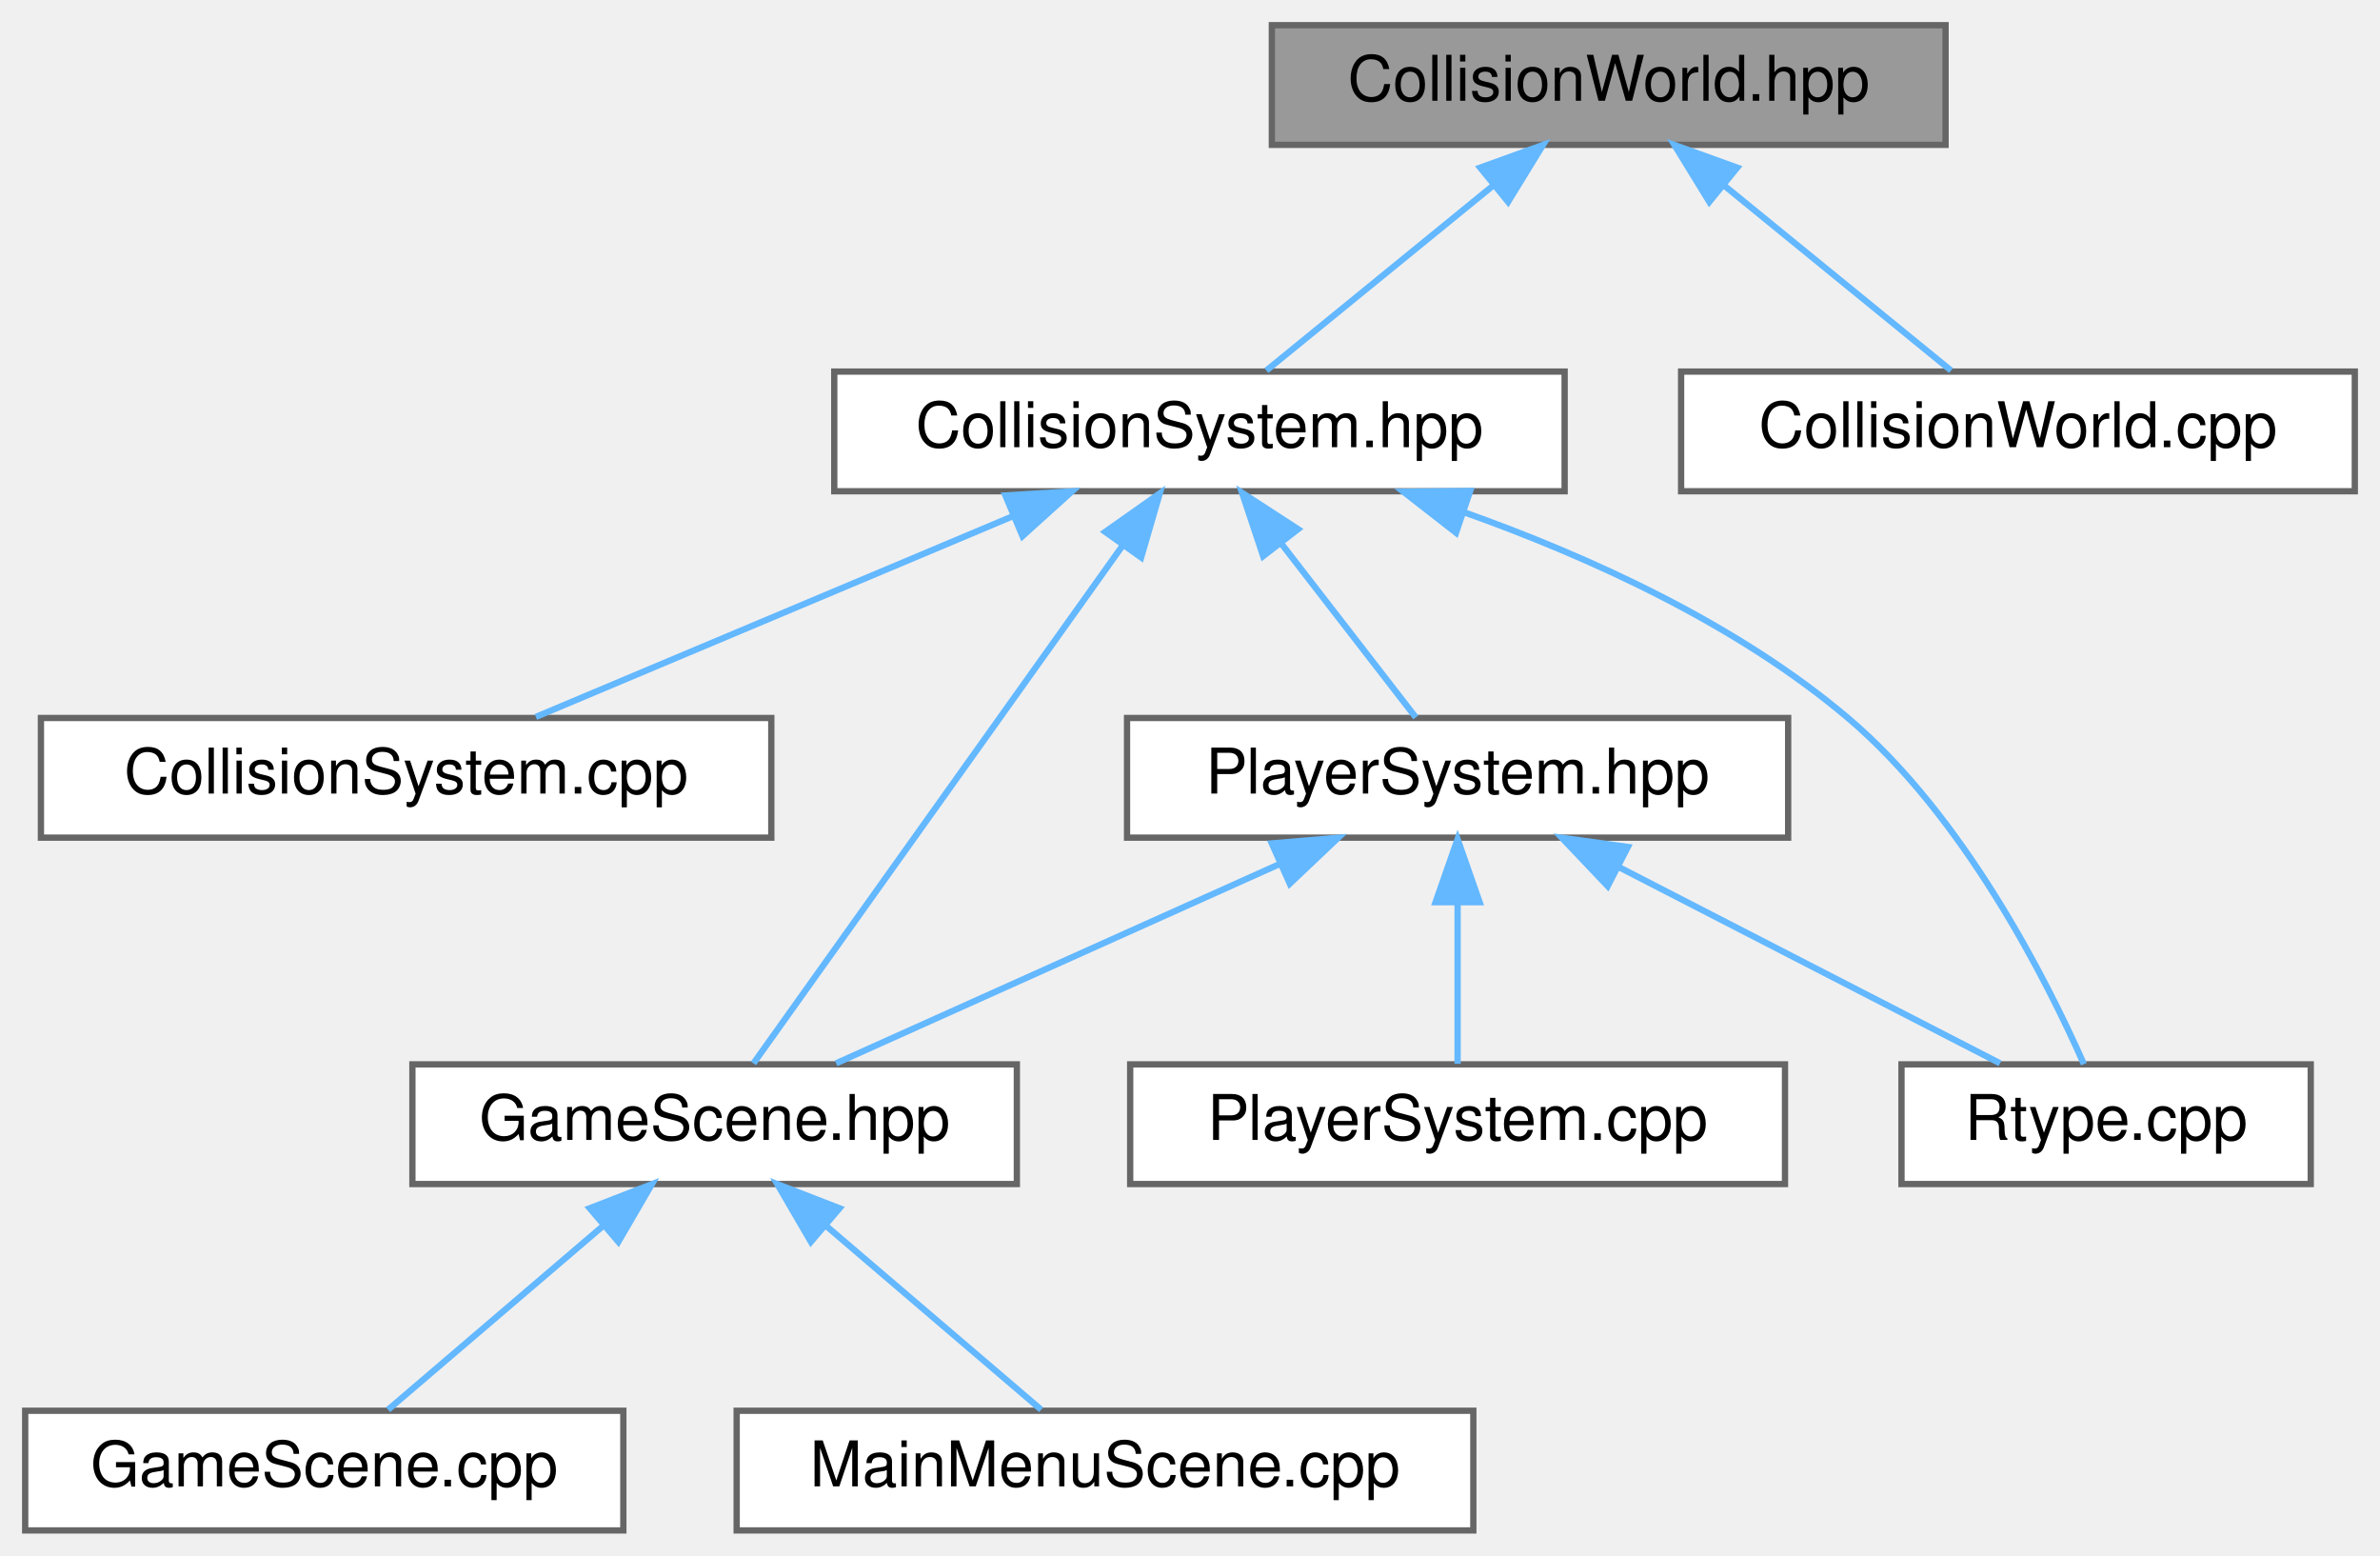
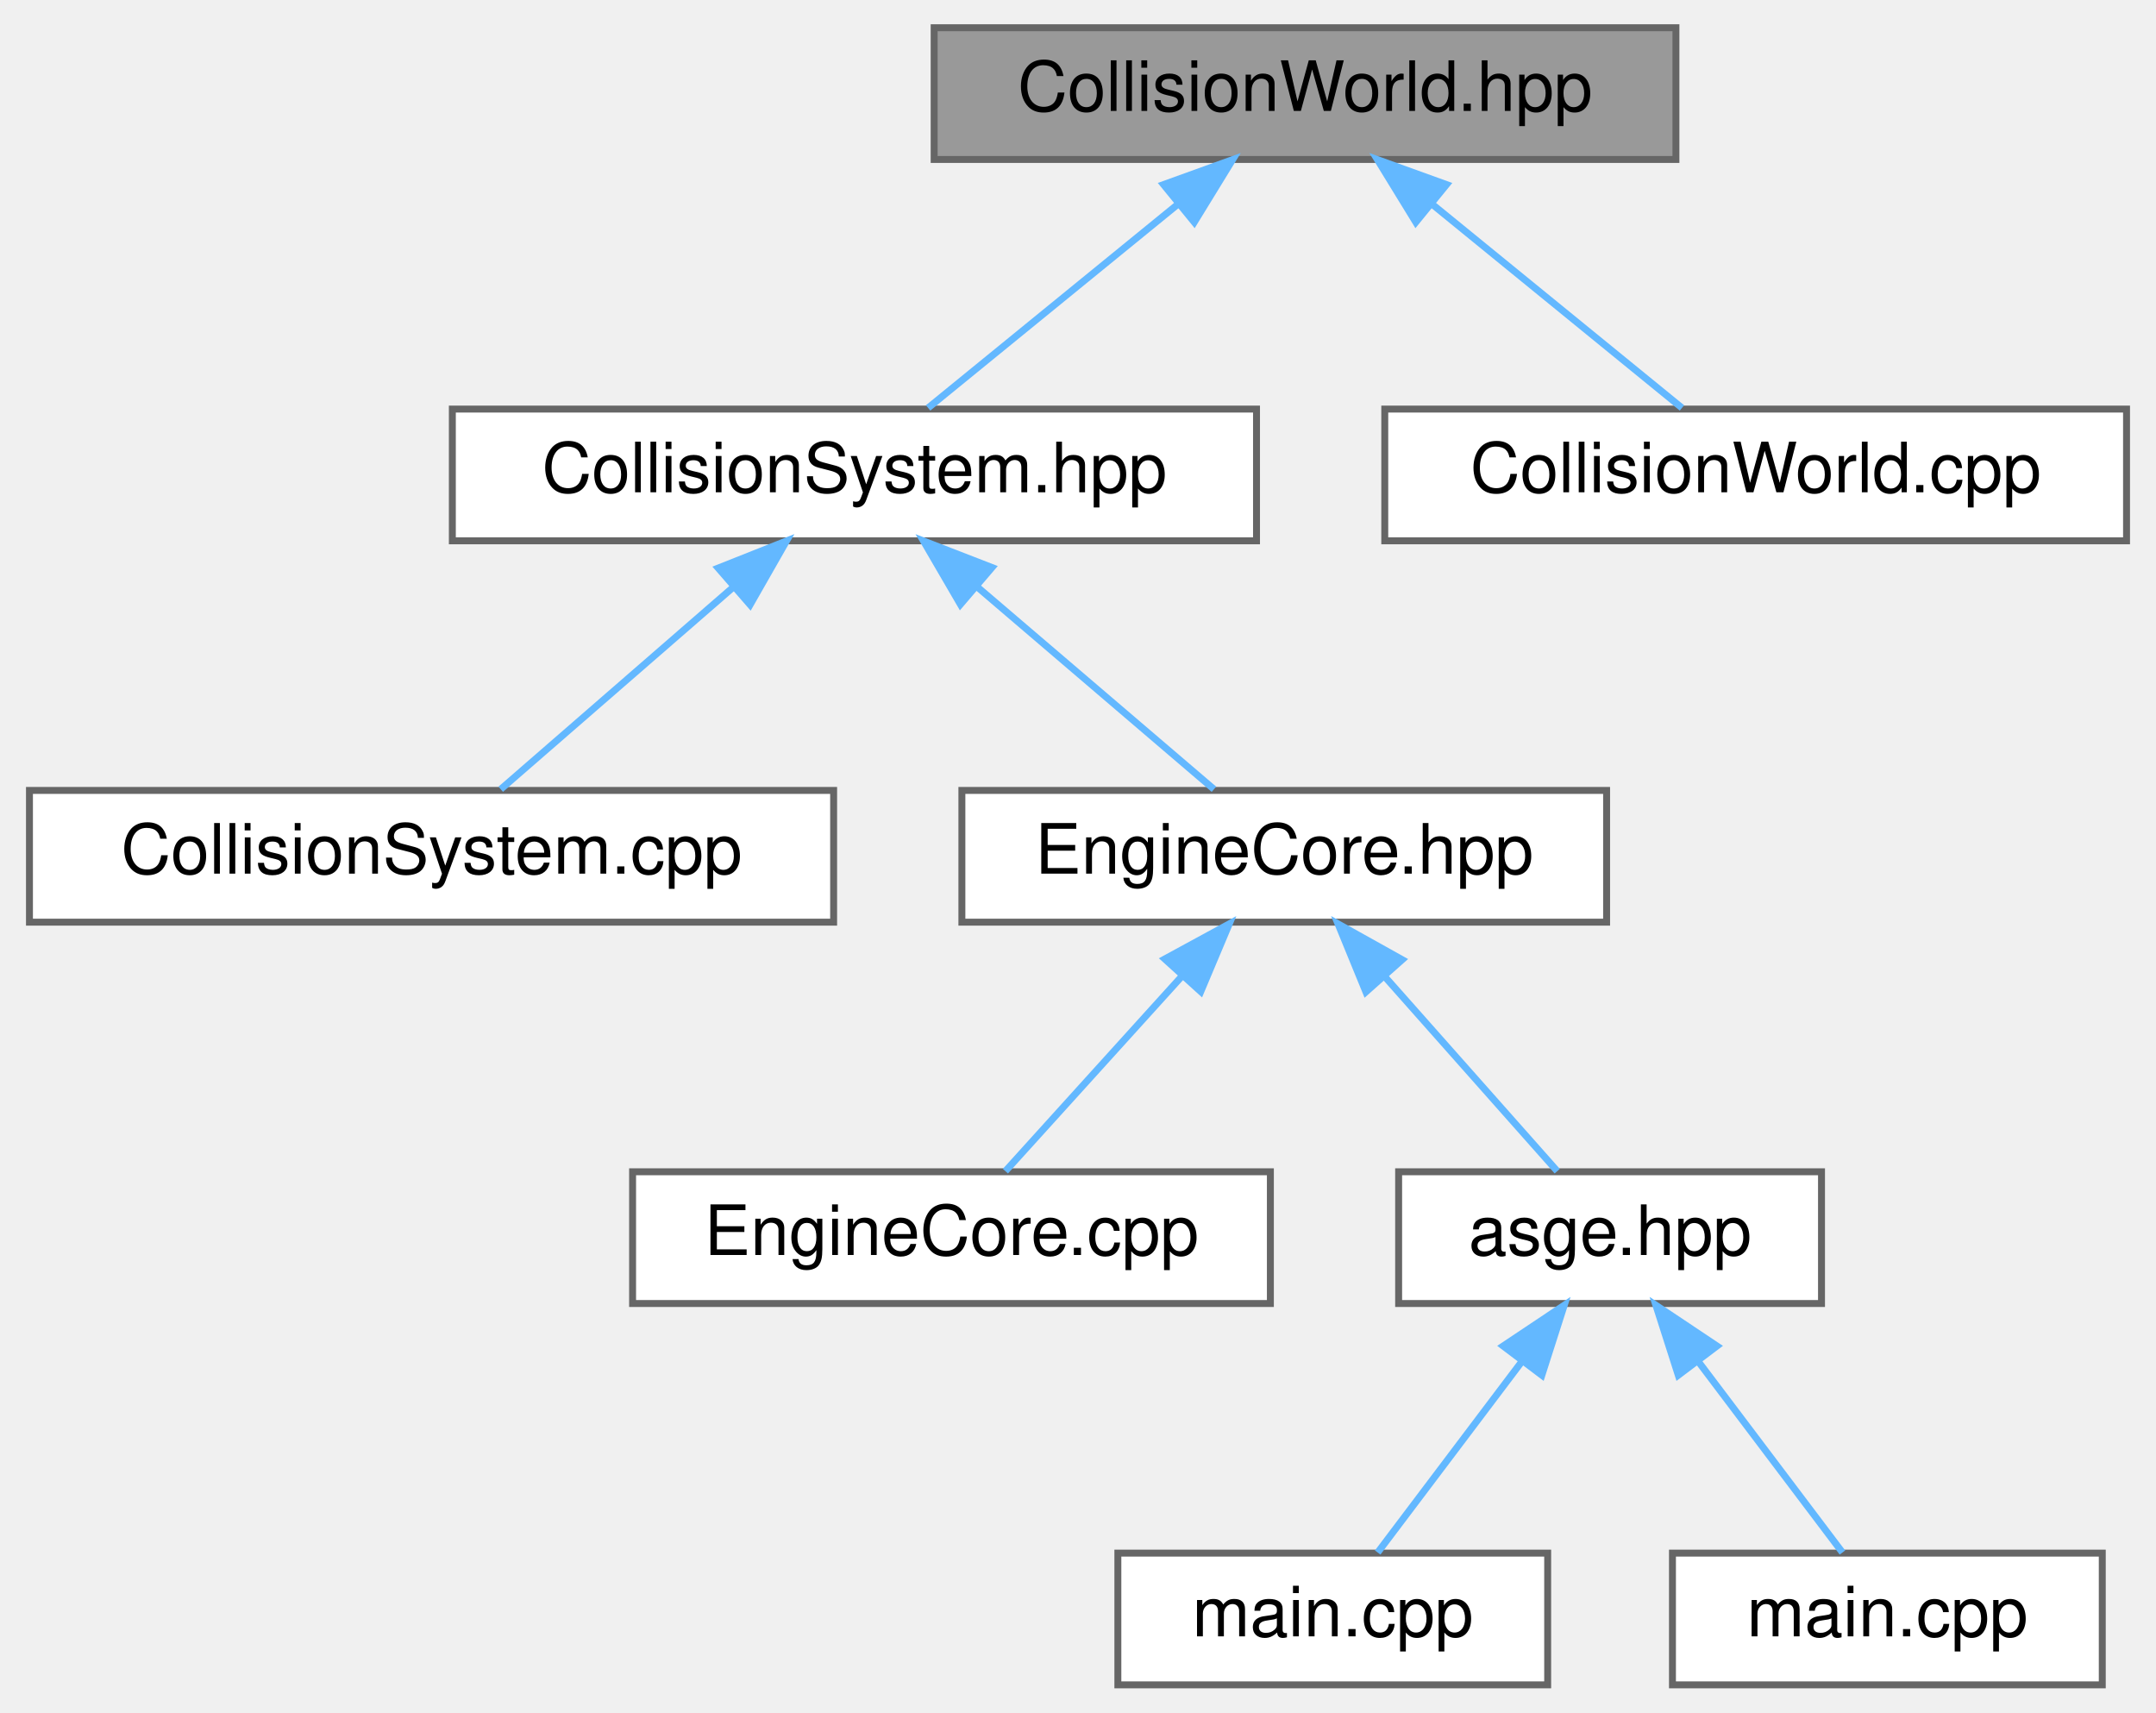
- <svg xmlns="http://www.w3.org/2000/svg" xmlns:xlink="http://www.w3.org/1999/xlink" width="378pt" height="247pt" viewBox="0.00 0.00 378.00 247.00">
+ <svg xmlns="http://www.w3.org/2000/svg" xmlns:xlink="http://www.w3.org/1999/xlink" width="311pt" height="247pt" viewBox="0.00 0.00 310.50 247.00">
  <g id="graph0" class="graph" transform="scale(1 1) rotate(0) translate(4 243)">
    <g id="Node000001" class="node">
      <g id="a_Node000001">
-         <a xlink:title="Spatial-hash collision world API: grid building and narrow-phase tests.">
-           <polygon fill="#999999" stroke="#666666" points="305,-239 198,-239 198,-220 305,-220 305,-239" />
-           <text text-anchor="middle" x="251.5" y="-227" font-family="Helvetica,sans-Serif" font-size="10.00">CollisionWorld.hpp</text>
+         <a xlink:title="Broadphase and narrowphase helpers for collision detection.">
+           <polygon fill="#999999" stroke="#666666" points="237.5,-239 130.5,-239 130.5,-220 237.5,-220 237.5,-239" />
+           <text text-anchor="middle" x="184" y="-227" font-family="Helvetica,sans-Serif" font-size="10.00">CollisionWorld.hpp</text>
        </a>
      </g>
    </g>
    <g id="Node000002" class="node">
      <g id="a_Node000002">
-         <a xlink:href="CollisionSystem_8hpp.html" target="_top" xlink:title="Header for CollisionSystem — orchestrates broad-phase and narrow-phase checks.">
-           <polygon fill="white" stroke="#666666" points="244.5,-184 128.5,-184 128.5,-165 244.5,-165 244.5,-184" />
-           <text text-anchor="middle" x="186.5" y="-172" font-family="Helvetica,sans-Serif" font-size="10.00">CollisionSystem.hpp</text>
+         <a xlink:href="CollisionSystem_8hpp.html" target="_top" xlink:title="Declares the collision detection system.">
+           <polygon fill="white" stroke="#666666" points="177,-184 61,-184 61,-165 177,-165 177,-184" />
+           <text text-anchor="middle" x="119" y="-172" font-family="Helvetica,sans-Serif" font-size="10.00">CollisionSystem.hpp</text>
        </a>
      </g>
    </g>
    <g id="edge1_Node000001_Node000002" class="edge">
      <g id="a_edge1_Node000001_Node000002">
        <a xlink:title=" ">
-           <path fill="none" stroke="#63b8ff" d="M233.23,-213.6C221.58,-204.11 206.9,-192.13 197.13,-184.17" />
-           <polygon fill="#63b8ff" stroke="#63b8ff" points="231.09,-216.38 241.06,-219.98 235.52,-210.95 231.09,-216.38" />
+           <path fill="none" stroke="#63b8ff" d="M165.73,-213.6C154.08,-204.11 139.4,-192.13 129.63,-184.17" />
+           <polygon fill="#63b8ff" stroke="#63b8ff" points="163.59,-216.38 173.56,-219.98 168.02,-210.95 163.59,-216.38" />
        </a>
      </g>
    </g>
-     <g id="Node000010" class="node">
-       <g id="a_Node000010">
-         <a xlink:href="CollisionWorld_8cpp.html" target="_top" xlink:title="Implementation of CollisionWorld: grid building, neighbor iteration and SAT tests.">
-           <polygon fill="white" stroke="#666666" points="370,-184 263,-184 263,-165 370,-165 370,-184" />
-           <text text-anchor="middle" x="316.5" y="-172" font-family="Helvetica,sans-Serif" font-size="10.00">CollisionWorld.cpp</text>
+     <g id="Node000009" class="node">
+       <g id="a_Node000009">
+         <a xlink:href="CollisionWorld_8cpp.html" target="_top" xlink:title="Implements the spatial collision world used by CollisionSystem.">
+           <polygon fill="white" stroke="#666666" points="302.5,-184 195.5,-184 195.5,-165 302.5,-165 302.5,-184" />
+           <text text-anchor="middle" x="249" y="-172" font-family="Helvetica,sans-Serif" font-size="10.00">CollisionWorld.cpp</text>
        </a>
      </g>
    </g>
-     <g id="edge11_Node000001_Node000010" class="edge">
-       <g id="a_edge11_Node000001_Node000010">
+     <g id="edge8_Node000001_Node000009" class="edge">
+       <g id="a_edge8_Node000001_Node000009">
        <a xlink:title=" ">
-           <path fill="none" stroke="#63b8ff" d="M269.77,-213.6C281.42,-204.11 296.1,-192.13 305.87,-184.17" />
-           <polygon fill="#63b8ff" stroke="#63b8ff" points="267.48,-210.95 261.94,-219.98 271.91,-216.38 267.48,-210.95" />
+           <path fill="none" stroke="#63b8ff" d="M202.27,-213.6C213.92,-204.11 228.6,-192.13 238.37,-184.17" />
+           <polygon fill="#63b8ff" stroke="#63b8ff" points="199.98,-210.95 194.44,-219.98 204.41,-216.38 199.98,-210.95" />
        </a>
      </g>
    </g>
    <g id="Node000003" class="node">
      <g id="a_Node000003">
-         <a xlink:href="CollisionSystem_8cpp.html" target="_top" xlink:title="Implementation of CollisionSystem update pass (build + check).">
-           <polygon fill="white" stroke="#666666" points="118.5,-129 2.5,-129 2.5,-110 118.5,-110 118.5,-129" />
-           <text text-anchor="middle" x="60.5" y="-117" font-family="Helvetica,sans-Serif" font-size="10.00">CollisionSystem.cpp</text>
+         <a xlink:href="CollisionSystem_8cpp.html" target="_top" xlink:title="Implements collision detection and response orchestration.">
+           <polygon fill="white" stroke="#666666" points="116,-129 0,-129 0,-110 116,-110 116,-129" />
+           <text text-anchor="middle" x="58" y="-117" font-family="Helvetica,sans-Serif" font-size="10.00">CollisionSystem.cpp</text>
        </a>
      </g>
    </g>
    <g id="edge2_Node000002_Node000003" class="edge">
      <g id="a_edge2_Node000002_Node000003">
        <a xlink:title=" ">
-           <path fill="none" stroke="#63b8ff" d="M156.85,-161.03C133.55,-151.23 101.7,-137.83 81.11,-129.17" />
-           <polygon fill="#63b8ff" stroke="#63b8ff" points="155.68,-164.33 166.26,-164.98 158.4,-157.88 155.68,-164.33" />
+           <path fill="none" stroke="#63b8ff" d="M101.53,-158.32C90.66,-148.87 77.06,-137.06 67.98,-129.17" />
+           <polygon fill="#63b8ff" stroke="#63b8ff" points="99.35,-161.07 109.2,-164.98 103.95,-155.78 99.35,-161.07" />
        </a>
      </g>
    </g>
    <g id="Node000004" class="node">
      <g id="a_Node000004">
-         <a xlink:href="GameScene_8hpp.html" target="_top" xlink:title=" ">
-           <polygon fill="white" stroke="#666666" points="157.5,-74 61.5,-74 61.5,-55 157.5,-55 157.5,-74" />
-           <text text-anchor="middle" x="109.5" y="-62" font-family="Helvetica,sans-Serif" font-size="10.00">GameScene.hpp</text>
+         <a xlink:href="EngineCore_8hpp.html" target="_top" xlink:title="Declares the main engine orchestration class.">
+           <polygon fill="white" stroke="#666666" points="227.5,-129 134.5,-129 134.5,-110 227.5,-110 227.5,-129" />
+           <text text-anchor="middle" x="181" y="-117" font-family="Helvetica,sans-Serif" font-size="10.00">EngineCore.hpp</text>
        </a>
      </g>
    </g>
    <g id="edge3_Node000002_Node000004" class="edge">
      <g id="a_edge3_Node000002_Node000004">
        <a xlink:title=" ">
-           <path fill="none" stroke="#63b8ff" d="M174.3,-156.38C157.63,-133.01 128.37,-91.97 115.67,-74.16" />
-           <polygon fill="#63b8ff" stroke="#63b8ff" points="171.54,-158.55 180.2,-164.66 177.24,-154.49 171.54,-158.55" />
-         </a>
-       </g>
-     </g>
-     <g id="Node000007" class="node">
-       <g id="a_Node000007">
-         <a xlink:href="PlayerSystem_8hpp.html" target="_top" xlink:title="Header for PlayerSystem — ECS system handling player movement, firing, and score updates.">
-           <polygon fill="white" stroke="#666666" points="280,-129 175,-129 175,-110 280,-110 280,-129" />
-           <text text-anchor="middle" x="227.5" y="-117" font-family="Helvetica,sans-Serif" font-size="10.00">PlayerSystem.hpp</text>
-         </a>
-       </g>
-     </g>
-     <g id="edge6_Node000002_Node000007" class="edge">
-       <g id="a_edge6_Node000002_Node000007">
-         <a xlink:title=" ">
-           <path fill="none" stroke="#63b8ff" d="M199.52,-156.67C206.62,-147.5 215.1,-136.52 220.86,-129.09" />
-           <polygon fill="#63b8ff" stroke="#63b8ff" points="196.62,-154.7 193.27,-164.75 202.16,-158.98 196.62,-154.7" />
-         </a>
-       </g>
-     </g>
-     <g id="Node000009" class="node">
-       <g id="a_Node000009">
-         <a xlink:href="Rtype_8cpp.html" target="_top" xlink:title="Implements the main server logic for the R-Type project.">
-           <polygon fill="white" stroke="#666666" points="363,-74 298,-74 298,-55 363,-55 363,-74" />
-           <text text-anchor="middle" x="330.5" y="-62" font-family="Helvetica,sans-Serif" font-size="10.00">Rtype.cpp</text>
-         </a>
-       </g>
-     </g>
-     <g id="edge10_Node000002_Node000009" class="edge">
-       <g id="a_edge10_Node000002_Node000009">
-         <a xlink:title=" ">
-           <path fill="none" stroke="#63b8ff" d="M228.43,-161.7C248.47,-154.58 271.87,-143.93 289.5,-129 307.93,-113.4 321.05,-87.42 326.97,-74.04" />
-           <polygon fill="#63b8ff" stroke="#63b8ff" points="227.25,-158.41 218.9,-164.92 229.5,-165.04 227.25,-158.41" />
+           <path fill="none" stroke="#63b8ff" d="M136.75,-158.32C147.81,-148.87 161.63,-137.06 170.86,-129.17" />
+           <polygon fill="#63b8ff" stroke="#63b8ff" points="134.29,-155.83 128.96,-164.98 138.84,-161.15 134.29,-155.83" />
        </a>
      </g>
    </g>
    <g id="Node000005" class="node">
      <g id="a_Node000005">
-         <a xlink:href="GameScene_8cpp.html" target="_top" xlink:title=" ">
-           <polygon fill="white" stroke="#666666" points="95,-19 0,-19 0,0 95,0 95,-19" />
-           <text text-anchor="middle" x="47.5" y="-7" font-family="Helvetica,sans-Serif" font-size="10.00">GameScene.cpp</text>
+         <a xlink:href="EngineCore_8cpp.html" target="_top" xlink:title="Implements the engine bootstrap and runtime loop.">
+           <polygon fill="white" stroke="#666666" points="179,-74 87,-74 87,-55 179,-55 179,-74" />
+           <text text-anchor="middle" x="133" y="-62" font-family="Helvetica,sans-Serif" font-size="10.00">EngineCore.cpp</text>
        </a>
      </g>
    </g>
    <g id="edge4_Node000004_Node000005" class="edge">
      <g id="a_edge4_Node000004_Node000005">
        <a xlink:title=" ">
-           <path fill="none" stroke="#63b8ff" d="M91.75,-48.32C80.69,-38.87 66.87,-27.06 57.64,-19.17" />
-           <polygon fill="#63b8ff" stroke="#63b8ff" points="89.66,-51.15 99.54,-54.98 94.21,-45.83 89.66,-51.15" />
+           <path fill="none" stroke="#63b8ff" d="M166.27,-102.24C157.86,-92.95 147.65,-81.68 140.78,-74.09" />
+           <polygon fill="#63b8ff" stroke="#63b8ff" points="163.77,-104.69 173.07,-109.75 168.96,-99.99 163.77,-104.69" />
        </a>
      </g>
    </g>
    <g id="Node000006" class="node">
      <g id="a_Node000006">
-         <a xlink:href="MainMenuScene_8cpp.html" target="_top" xlink:title="Implementation of the MainMenuScene class managing the main menu interface.">
-           <polygon fill="white" stroke="#666666" points="230,-19 113,-19 113,0 230,0 230,-19" />
-           <text text-anchor="middle" x="171.5" y="-7" font-family="Helvetica,sans-Serif" font-size="10.00">MainMenuScene.cpp</text>
+         <a xlink:href="asge_8hpp.html" target="_top" xlink:title=" ">
+           <polygon fill="white" stroke="#666666" points="258.5,-74 197.5,-74 197.5,-55 258.5,-55 258.5,-74" />
+           <text text-anchor="middle" x="228" y="-62" font-family="Helvetica,sans-Serif" font-size="10.00">asge.hpp</text>
        </a>
      </g>
    </g>
    <g id="edge5_Node000004_Node000006" class="edge">
      <g id="a_edge5_Node000004_Node000006">
        <a xlink:title=" ">
-           <path fill="none" stroke="#63b8ff" d="M127.25,-48.32C138.31,-38.87 152.13,-27.06 161.36,-19.17" />
-           <polygon fill="#63b8ff" stroke="#63b8ff" points="124.79,-45.83 119.46,-54.98 129.34,-51.15 124.79,-45.83" />
+           <path fill="none" stroke="#63b8ff" d="M195.42,-102.24C203.66,-92.95 213.65,-81.68 220.38,-74.09" />
+           <polygon fill="#63b8ff" stroke="#63b8ff" points="192.78,-99.94 188.76,-109.75 198.01,-104.59 192.78,-99.94" />
        </a>
      </g>
    </g>
-     <g id="edge7_Node000007_Node000004" class="edge">
-       <g id="a_edge7_Node000007_Node000004">
+     <g id="Node000007" class="node">
+       <g id="a_Node000007">
+         <a xlink:href="client_2main_8cpp.html" target="_top" xlink:title=" ">
+           <polygon fill="white" stroke="#666666" points="219,-19 157,-19 157,0 219,0 219,-19" />
+           <text text-anchor="middle" x="188" y="-7" font-family="Helvetica,sans-Serif" font-size="10.00">main.cpp</text>
+         </a>
+       </g>
+     </g>
+     <g id="edge6_Node000006_Node000007" class="edge">
+       <g id="a_edge6_Node000006_Node000007">
        <a xlink:title=" ">
-           <path fill="none" stroke="#63b8ff" d="M199.15,-105.77C177.38,-95.99 147.91,-82.75 128.8,-74.17" />
-           <polygon fill="#63b8ff" stroke="#63b8ff" points="197.99,-109.08 208.54,-109.98 200.85,-102.69 197.99,-109.08" />
+           <path fill="none" stroke="#63b8ff" d="M215.3,-46.67C208.37,-37.5 200.09,-26.52 194.48,-19.09" />
+           <polygon fill="#63b8ff" stroke="#63b8ff" points="212.58,-48.87 221.39,-54.75 218.16,-44.66 212.58,-48.87" />
        </a>
      </g>
    </g>
    <g id="Node000008" class="node">
      <g id="a_Node000008">
-         <a xlink:href="PlayerSystem_8cpp.html" target="_top" xlink:title="Implementation of PlayerSystem — handles movement, firing, and scoring logic.">
-           <polygon fill="white" stroke="#666666" points="279.5,-74 175.5,-74 175.5,-55 279.5,-55 279.5,-74" />
-           <text text-anchor="middle" x="227.5" y="-62" font-family="Helvetica,sans-Serif" font-size="10.00">PlayerSystem.cpp</text>
+         <a xlink:href="server_2main_8cpp.html" target="_top" xlink:title=" ">
+           <polygon fill="white" stroke="#666666" points="299,-19 237,-19 237,0 299,0 299,-19" />
+           <text text-anchor="middle" x="268" y="-7" font-family="Helvetica,sans-Serif" font-size="10.00">main.cpp</text>
        </a>
      </g>
    </g>
-     <g id="edge8_Node000007_Node000008" class="edge">
-       <g id="a_edge8_Node000007_Node000008">
+     <g id="edge7_Node000006_Node000008" class="edge">
+       <g id="a_edge7_Node000006_Node000008">
        <a xlink:title=" ">
-           <path fill="none" stroke="#63b8ff" d="M227.5,-99.66C227.5,-90.93 227.5,-80.99 227.5,-74.09" />
-           <polygon fill="#63b8ff" stroke="#63b8ff" points="224,-99.75 227.5,-109.75 231,-99.75 224,-99.75" />
-         </a>
-       </g>
-     </g>
-     <g id="edge9_Node000007_Node000009" class="edge">
-       <g id="a_edge9_Node000007_Node000009">
-         <a xlink:title=" ">
-           <path fill="none" stroke="#63b8ff" d="M253.02,-105.37C271.94,-95.63 297.2,-82.64 313.65,-74.17" />
-           <polygon fill="#63b8ff" stroke="#63b8ff" points="251.34,-102.3 244.05,-109.98 254.54,-108.52 251.34,-102.3" />
+           <path fill="none" stroke="#63b8ff" d="M240.7,-46.67C247.63,-37.5 255.91,-26.52 261.52,-19.09" />
+           <polygon fill="#63b8ff" stroke="#63b8ff" points="237.84,-44.66 234.61,-54.75 243.42,-48.87 237.84,-44.66" />
        </a>
      </g>
    </g>
  </g>
</svg>
